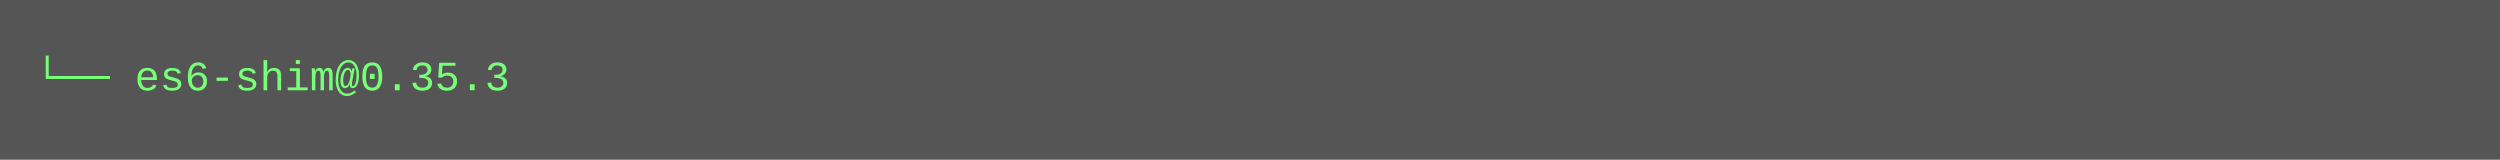
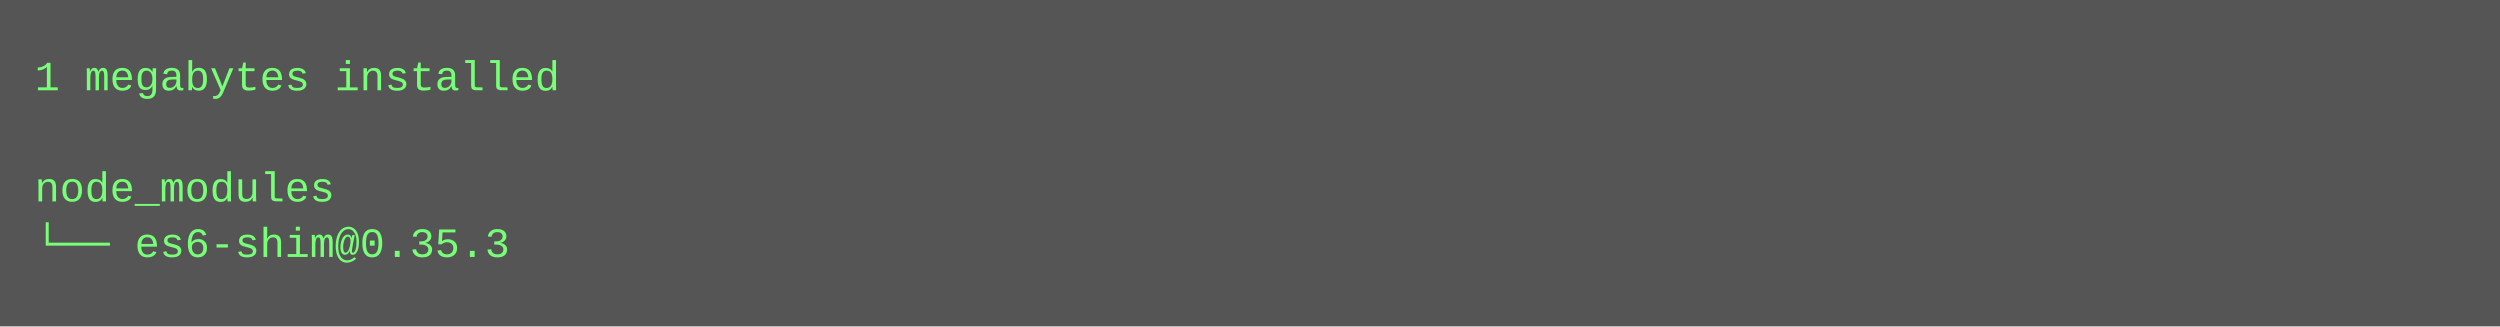
- <svg xmlns="http://www.w3.org/2000/svg" height="46" width="720">
-   <rect height="46" fill="#555" width="720" />
+ <svg xmlns="http://www.w3.org/2000/svg" height="94" width="720">
+   <rect height="94" fill="#555" width="720" />
  <text fill="#7f7" font-family="Courier New" font-size="12" xml:space="preserve">
-     <tspan x="10" y="26">└── es6-shim@0.35.3</tspan>
+     <tspan x="10" y="26">1 megabytes installed</tspan>
+     <tspan x="10" y="42" />
+     <tspan x="10" y="58">node_modules</tspan>
+     <tspan x="10" y="74">└── es6-shim@0.35.3</tspan>
  </text>
</svg>
